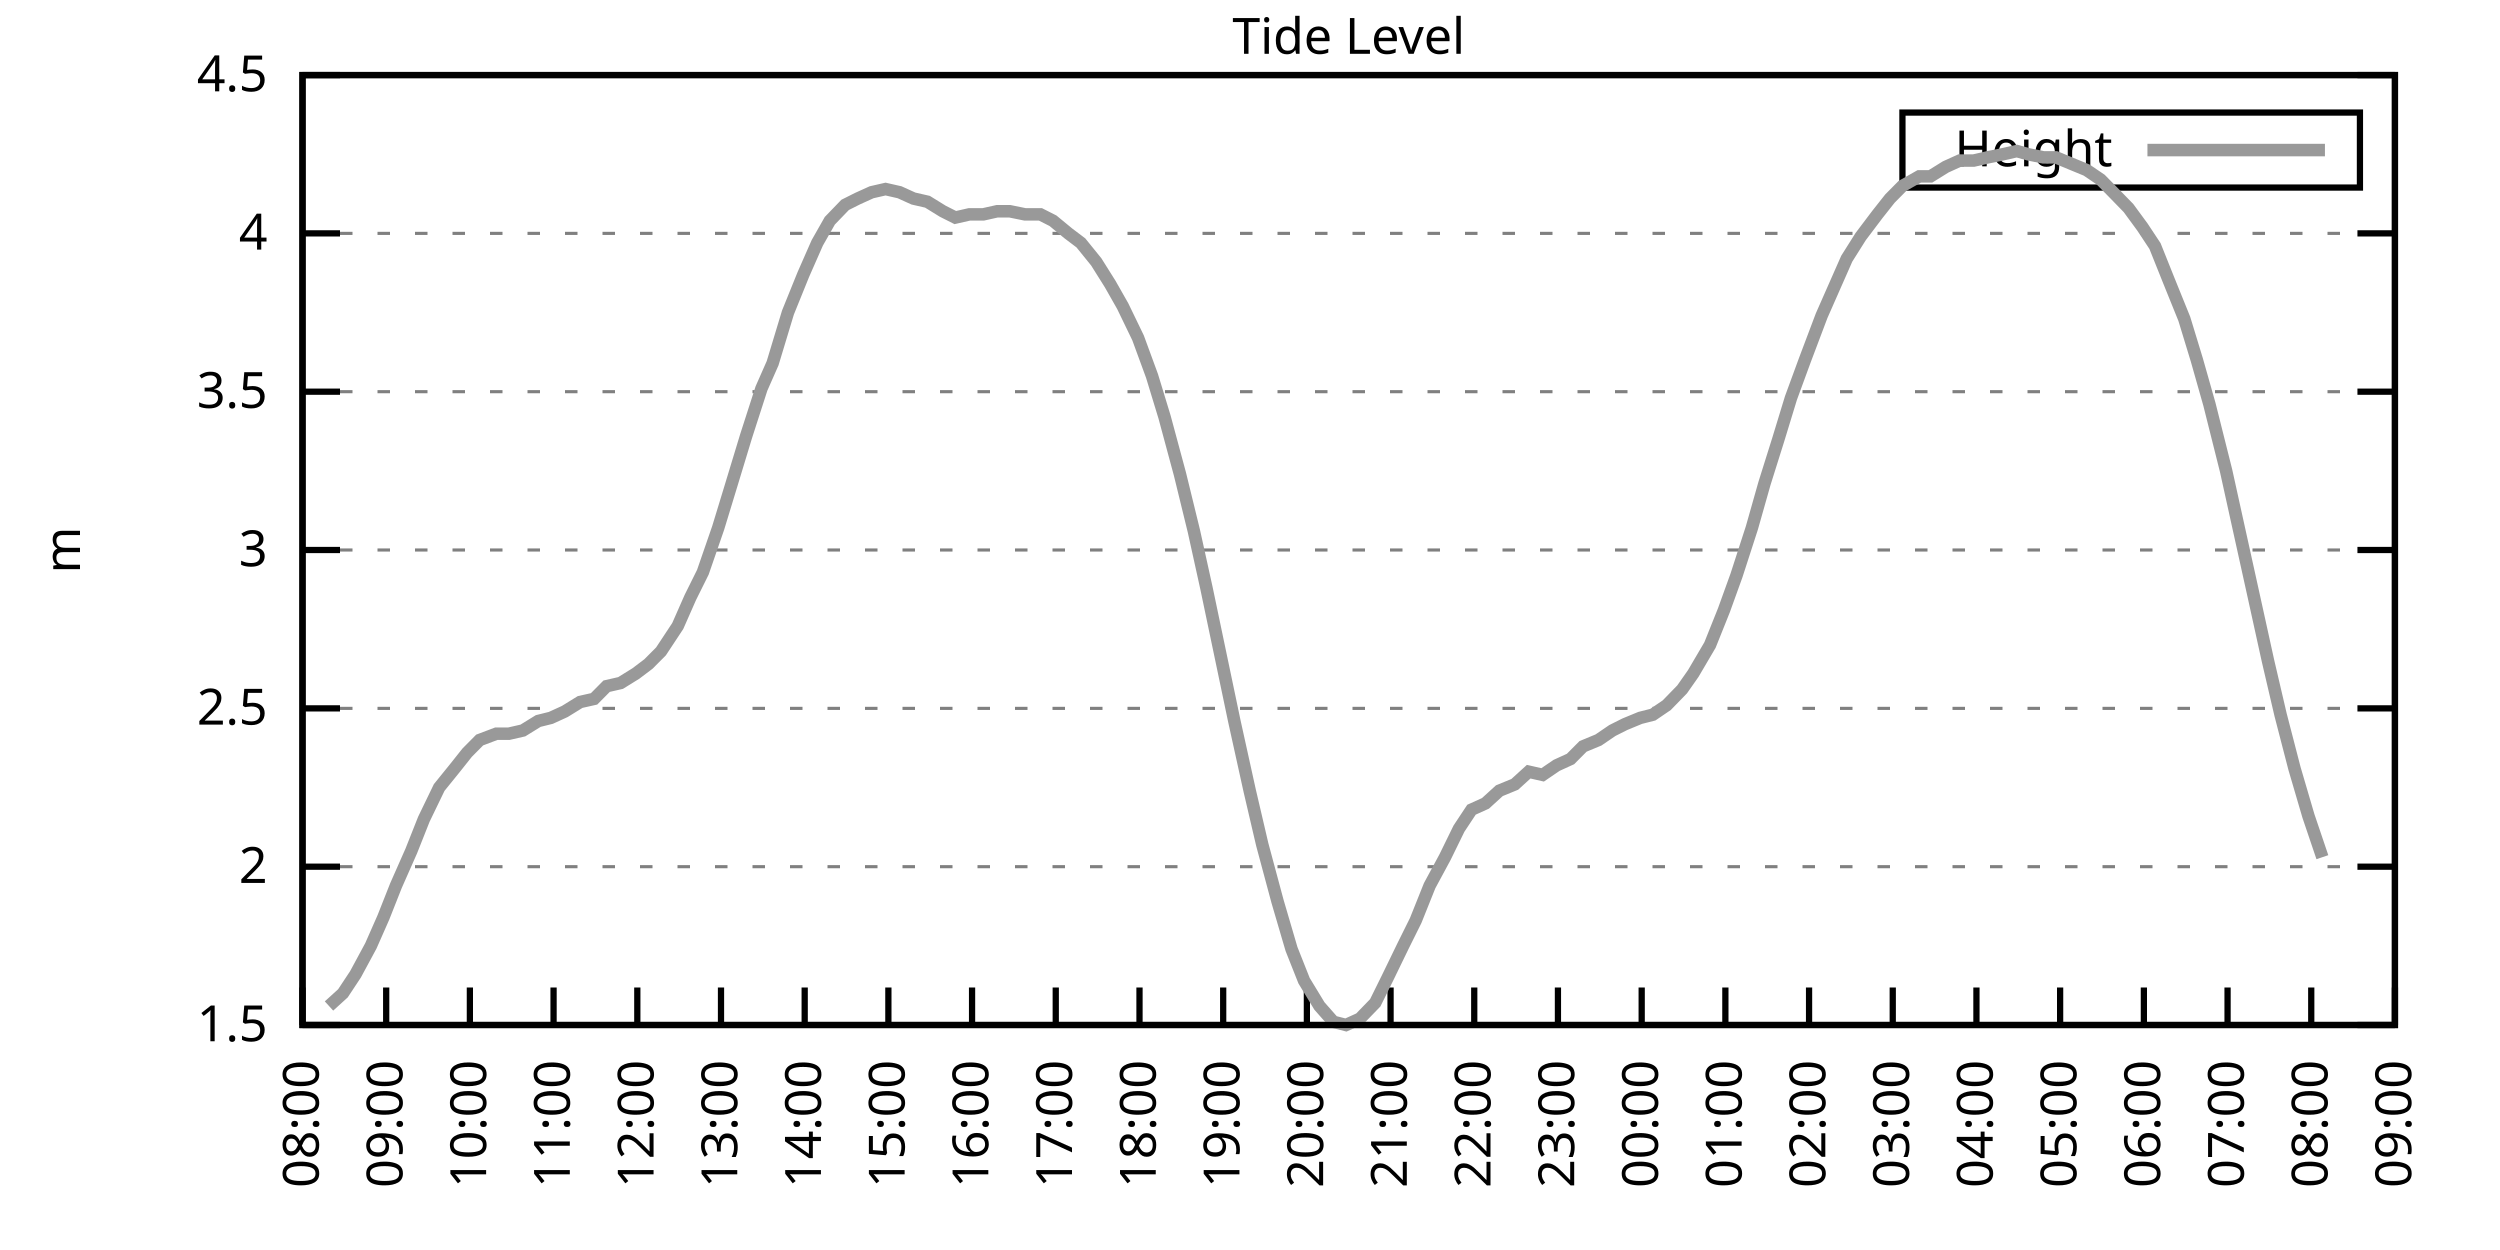
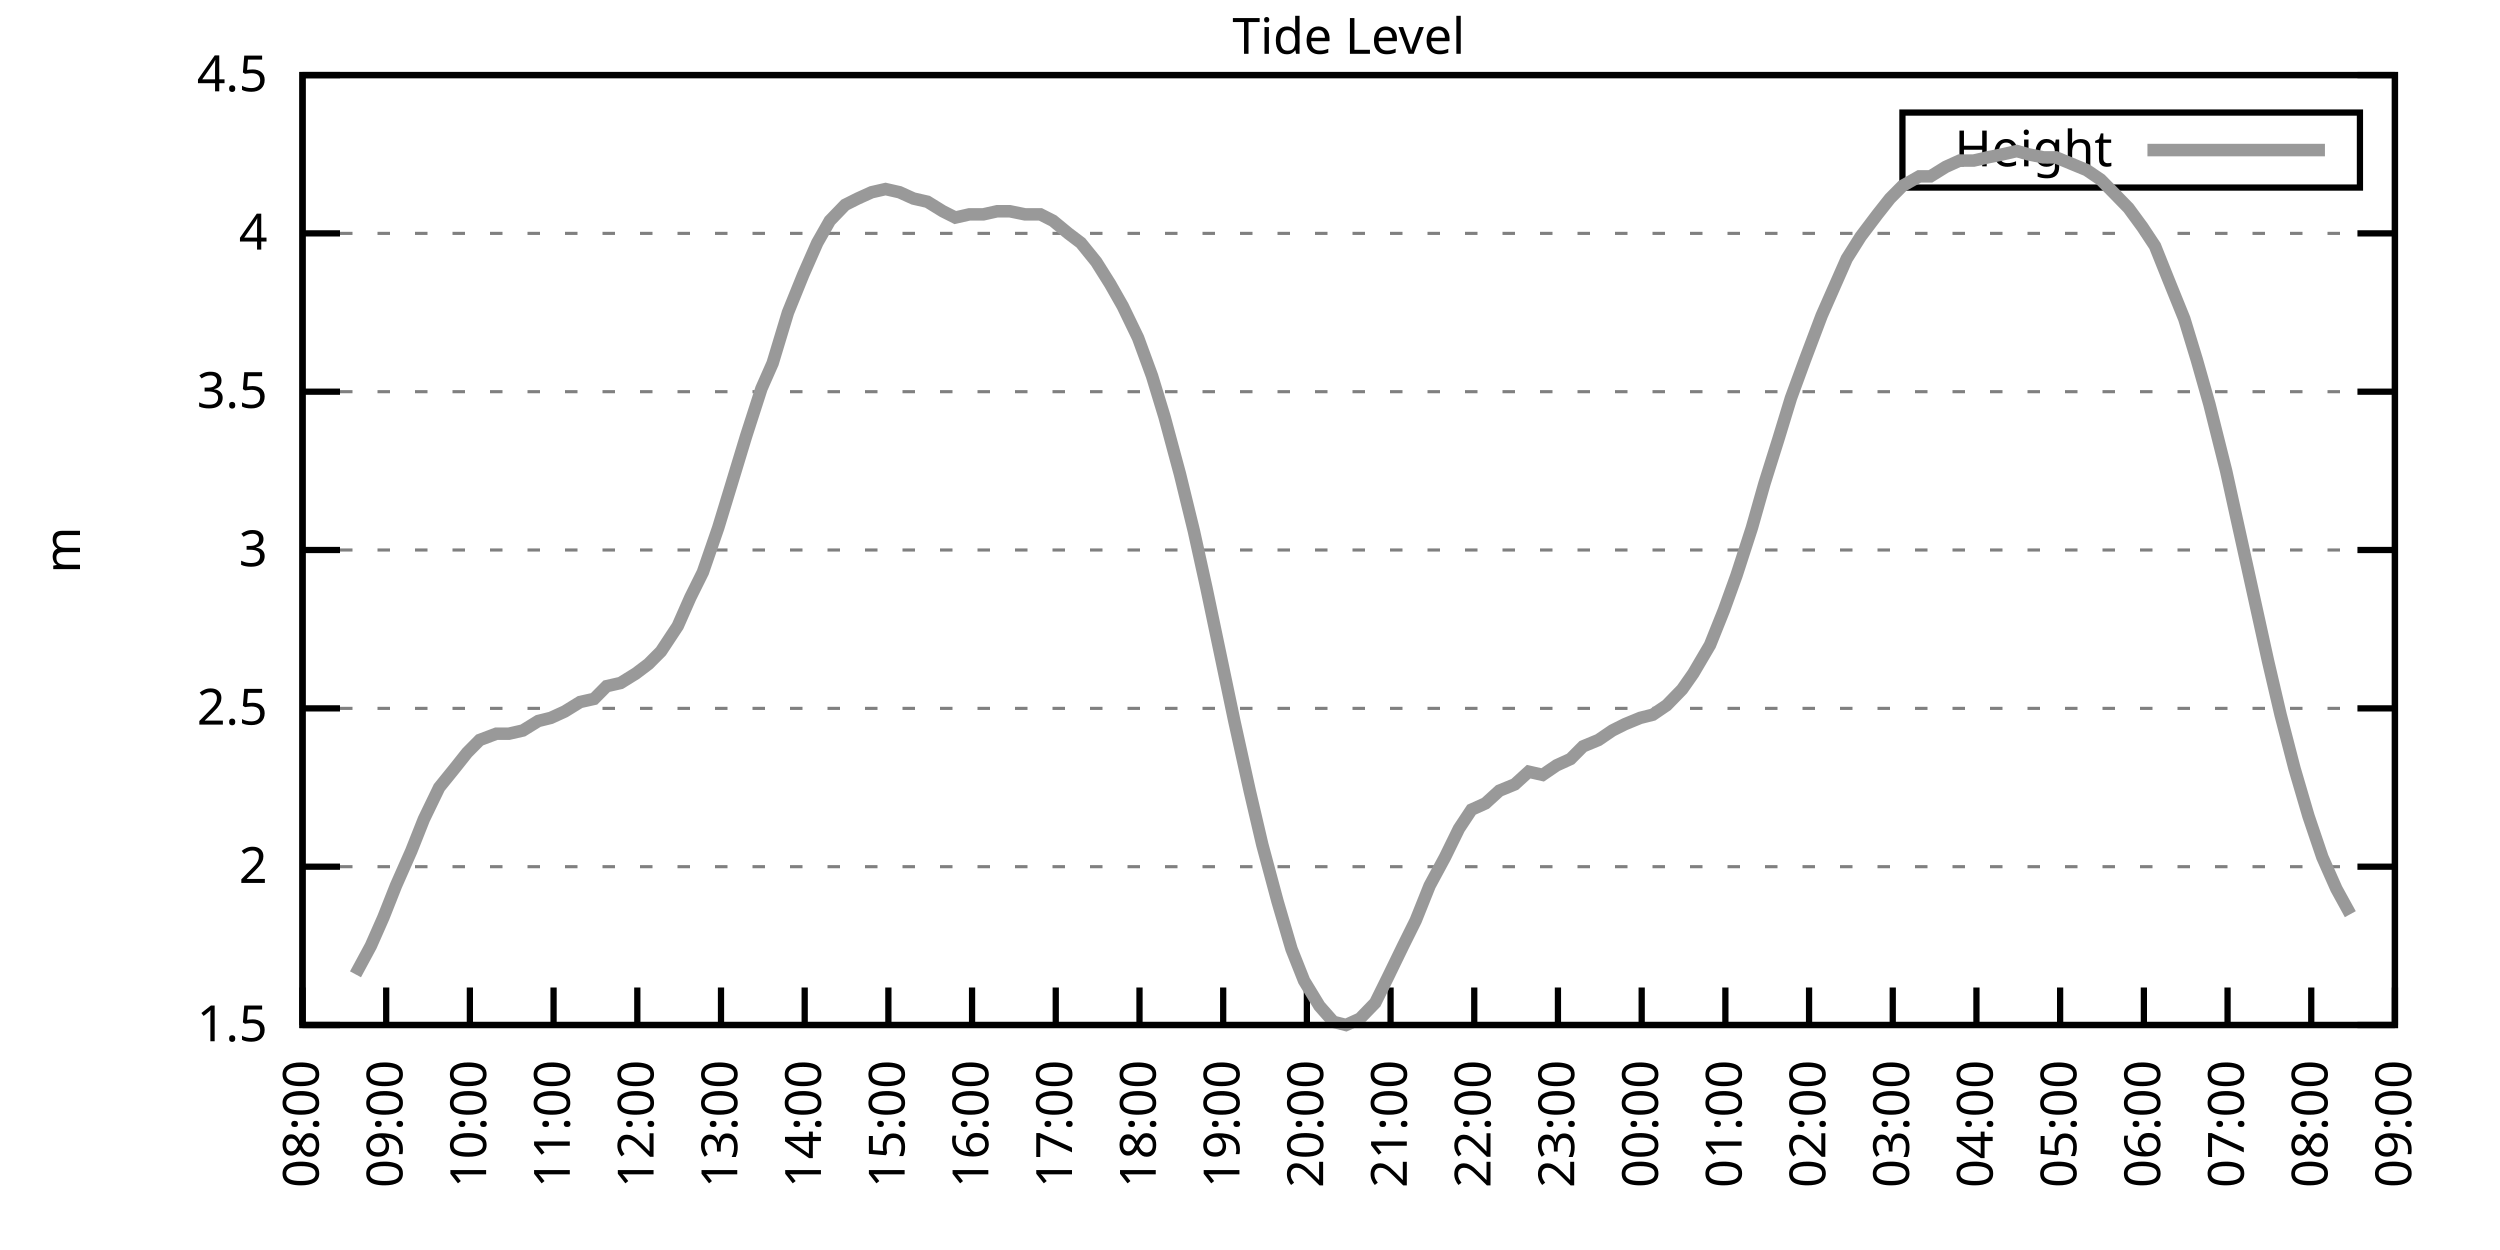
<svg xmlns="http://www.w3.org/2000/svg" xmlns:xlink="http://www.w3.org/1999/xlink" width="400" height="200" viewBox="0 0 400 200">
  <g id="gnuplot_canvas">
    <rect x="0" y="0" width="400" height="200" fill="none" />
    <defs>
      <circle id="gpDot" r="0.5" stroke-width="0.5" stroke="currentColor" />
      <path id="gpPt0" stroke-width="0.333" stroke="currentColor" d="M-1,0 h2 M0,-1 v2" />
      <path id="gpPt1" stroke-width="0.333" stroke="currentColor" d="M-1,-1 L1,1 M1,-1 L-1,1" />
      <path id="gpPt2" stroke-width="0.333" stroke="currentColor" d="M-1,0 L1,0 M0,-1 L0,1 M-1,-1 L1,1 M-1,1 L1,-1" />
      <rect id="gpPt3" stroke-width="0.333" stroke="currentColor" x="-1" y="-1" width="2" height="2" />
      <rect id="gpPt4" stroke-width="0.333" stroke="currentColor" fill="currentColor" x="-1" y="-1" width="2" height="2" />
      <circle id="gpPt5" stroke-width="0.333" stroke="currentColor" cx="0" cy="0" r="1" />
      <use xlink:href="#gpPt5" id="gpPt6" fill="currentColor" stroke="none" />
      <path id="gpPt7" stroke-width="0.333" stroke="currentColor" d="M0,-1.33 L-1.33,0.67 L1.33,0.67 z" />
      <use xlink:href="#gpPt7" id="gpPt8" fill="currentColor" stroke="none" />
      <use xlink:href="#gpPt7" id="gpPt9" stroke="currentColor" transform="rotate(180)" />
      <use xlink:href="#gpPt9" id="gpPt10" fill="currentColor" stroke="none" />
      <use xlink:href="#gpPt3" id="gpPt11" stroke="currentColor" transform="rotate(45)" />
      <use xlink:href="#gpPt11" id="gpPt12" fill="currentColor" stroke="none" />
      <path id="gpPt13" stroke-width="0.333" stroke="currentColor" d="M0,1.330 L1.265,0.411 L0.782,-1.067 L-0.782,-1.076 L-1.265,0.411 z" />
      <use xlink:href="#gpPt13" id="gpPt14" fill="currentColor" stroke="none" />
      <filter id="textbox" filterUnits="objectBoundingBox" x="0" y="0" height="1" width="1">
        <feFlood flood-color="white" flood-opacity="1" result="bgnd" />
        <feComposite in="SourceGraphic" in2="bgnd" operator="atop" />
      </filter>
      <filter id="greybox" filterUnits="objectBoundingBox" x="0" y="0" height="1" width="1">
        <feFlood flood-color="lightgrey" flood-opacity="1" result="grey" />
        <feComposite in="SourceGraphic" in2="grey" operator="atop" />
      </filter>
    </defs>
    <g fill="none" color="white" stroke="currentColor" stroke-width="1.00" stroke-linecap="butt" stroke-linejoin="miter">
</g>
    <g fill="none" color="black" stroke="currentColor" stroke-width="1.00" stroke-linecap="butt" stroke-linejoin="miter">
      <g stroke="none" shape-rendering="crispEdges">
        <polygon fill="rgb(255, 255, 255)" points="48.40,164.00 383.18,164.00 383.18,12.02 48.40,12.02 " />
      </g>
    </g>
    <g fill="none" color="black" stroke="currentColor" stroke-width="1.00" stroke-linecap="butt" stroke-linejoin="miter">
</g>
    <g fill="none" color="black" stroke="black" stroke-width="0.50" stroke-linecap="butt" stroke-linejoin="miter">
</g>
    <g fill="none" color="gray" stroke="currentColor" stroke-width="0.50" stroke-linecap="butt" stroke-linejoin="miter">
      <path stroke="gray" stroke-dasharray="2,4" class="gridline" d="M48.40,164.00 L383.19,164.00  " />
    </g>
    <g fill="none" color="gray" stroke="gray" stroke-width="1.00" stroke-linecap="butt" stroke-linejoin="miter">
</g>
    <g fill="none" color="black" stroke="currentColor" stroke-width="1.00" stroke-linecap="butt" stroke-linejoin="miter">
      <path stroke="black" d="M48.40,164.00 L54.40,164.00 M383.19,164.00 L377.19,164.00  " />
      <g transform="translate(42.80,166.60)" stroke="none" fill="black" font-family="Sans" font-size="8.00" text-anchor="end">
        <text>
          <tspan font-family="Sans"> 1.5</tspan>
        </text>
      </g>
    </g>
    <g fill="none" color="black" stroke="currentColor" stroke-width="1.00" stroke-linecap="butt" stroke-linejoin="miter">
</g>
    <g fill="none" color="black" stroke="black" stroke-width="0.50" stroke-linecap="butt" stroke-linejoin="miter">
</g>
    <g fill="none" color="gray" stroke="currentColor" stroke-width="0.50" stroke-linecap="butt" stroke-linejoin="miter">
      <path stroke="gray" stroke-dasharray="2,4" class="gridline" d="M48.40,138.67 L383.19,138.67  " />
    </g>
    <g fill="none" color="gray" stroke="gray" stroke-width="1.00" stroke-linecap="butt" stroke-linejoin="miter">
</g>
    <g fill="none" color="black" stroke="currentColor" stroke-width="1.00" stroke-linecap="butt" stroke-linejoin="miter">
      <path stroke="black" d="M48.40,138.67 L54.40,138.67 M383.19,138.67 L377.19,138.67  " />
      <g transform="translate(42.80,141.27)" stroke="none" fill="black" font-family="Sans" font-size="8.00" text-anchor="end">
        <text>
          <tspan font-family="Sans"> 2</tspan>
        </text>
      </g>
    </g>
    <g fill="none" color="black" stroke="currentColor" stroke-width="1.00" stroke-linecap="butt" stroke-linejoin="miter">
</g>
    <g fill="none" color="black" stroke="black" stroke-width="0.50" stroke-linecap="butt" stroke-linejoin="miter">
</g>
    <g fill="none" color="gray" stroke="currentColor" stroke-width="0.50" stroke-linecap="butt" stroke-linejoin="miter">
      <path stroke="gray" stroke-dasharray="2,4" class="gridline" d="M48.40,113.34 L383.19,113.34  " />
    </g>
    <g fill="none" color="gray" stroke="gray" stroke-width="1.00" stroke-linecap="butt" stroke-linejoin="miter">
</g>
    <g fill="none" color="black" stroke="currentColor" stroke-width="1.00" stroke-linecap="butt" stroke-linejoin="miter">
      <path stroke="black" d="M48.40,113.34 L54.40,113.34 M383.19,113.34 L377.19,113.34  " />
      <g transform="translate(42.80,115.94)" stroke="none" fill="black" font-family="Sans" font-size="8.00" text-anchor="end">
        <text>
          <tspan font-family="Sans"> 2.5</tspan>
        </text>
      </g>
    </g>
    <g fill="none" color="black" stroke="currentColor" stroke-width="1.00" stroke-linecap="butt" stroke-linejoin="miter">
</g>
    <g fill="none" color="black" stroke="black" stroke-width="0.50" stroke-linecap="butt" stroke-linejoin="miter">
</g>
    <g fill="none" color="gray" stroke="currentColor" stroke-width="0.50" stroke-linecap="butt" stroke-linejoin="miter">
      <path stroke="gray" stroke-dasharray="2,4" class="gridline" d="M48.40,88.00 L383.19,88.00  " />
    </g>
    <g fill="none" color="gray" stroke="gray" stroke-width="1.00" stroke-linecap="butt" stroke-linejoin="miter">
</g>
    <g fill="none" color="black" stroke="currentColor" stroke-width="1.00" stroke-linecap="butt" stroke-linejoin="miter">
      <path stroke="black" d="M48.40,88.00 L54.40,88.00 M383.19,88.00 L377.19,88.00  " />
      <g transform="translate(42.80,90.60)" stroke="none" fill="black" font-family="Sans" font-size="8.00" text-anchor="end">
        <text>
          <tspan font-family="Sans"> 3</tspan>
        </text>
      </g>
    </g>
    <g fill="none" color="black" stroke="currentColor" stroke-width="1.00" stroke-linecap="butt" stroke-linejoin="miter">
</g>
    <g fill="none" color="black" stroke="black" stroke-width="0.50" stroke-linecap="butt" stroke-linejoin="miter">
</g>
    <g fill="none" color="gray" stroke="currentColor" stroke-width="0.50" stroke-linecap="butt" stroke-linejoin="miter">
      <path stroke="gray" stroke-dasharray="2,4" class="gridline" d="M48.40,62.67 L383.19,62.67  " />
    </g>
    <g fill="none" color="gray" stroke="gray" stroke-width="1.00" stroke-linecap="butt" stroke-linejoin="miter">
</g>
    <g fill="none" color="black" stroke="currentColor" stroke-width="1.00" stroke-linecap="butt" stroke-linejoin="miter">
      <path stroke="black" d="M48.40,62.67 L54.40,62.67 M383.19,62.67 L377.19,62.67  " />
      <g transform="translate(42.80,65.27)" stroke="none" fill="black" font-family="Sans" font-size="8.00" text-anchor="end">
        <text>
          <tspan font-family="Sans"> 3.5</tspan>
        </text>
      </g>
    </g>
    <g fill="none" color="black" stroke="currentColor" stroke-width="1.00" stroke-linecap="butt" stroke-linejoin="miter">
</g>
    <g fill="none" color="black" stroke="black" stroke-width="0.50" stroke-linecap="butt" stroke-linejoin="miter">
</g>
    <g fill="none" color="gray" stroke="currentColor" stroke-width="0.50" stroke-linecap="butt" stroke-linejoin="miter">
      <path stroke="gray" stroke-dasharray="2,4" class="gridline" d="M48.40,37.34 L383.19,37.34  " />
    </g>
    <g fill="none" color="gray" stroke="gray" stroke-width="1.00" stroke-linecap="butt" stroke-linejoin="miter">
</g>
    <g fill="none" color="black" stroke="currentColor" stroke-width="1.00" stroke-linecap="butt" stroke-linejoin="miter">
      <path stroke="black" d="M48.40,37.34 L54.40,37.34 M383.19,37.34 L377.19,37.34  " />
      <g transform="translate(42.80,39.94)" stroke="none" fill="black" font-family="Sans" font-size="8.00" text-anchor="end">
        <text>
          <tspan font-family="Sans"> 4</tspan>
        </text>
      </g>
    </g>
    <g fill="none" color="black" stroke="currentColor" stroke-width="1.00" stroke-linecap="butt" stroke-linejoin="miter">
</g>
    <g fill="none" color="black" stroke="black" stroke-width="0.50" stroke-linecap="butt" stroke-linejoin="miter">
</g>
    <g fill="none" color="gray" stroke="currentColor" stroke-width="0.50" stroke-linecap="butt" stroke-linejoin="miter">
      <path stroke="gray" stroke-dasharray="2,4" class="gridline" d="M48.40,12.01 L383.19,12.01  " />
    </g>
    <g fill="none" color="gray" stroke="gray" stroke-width="1.00" stroke-linecap="butt" stroke-linejoin="miter">
</g>
    <g fill="none" color="black" stroke="currentColor" stroke-width="1.00" stroke-linecap="butt" stroke-linejoin="miter">
      <path stroke="black" d="M48.40,12.01 L54.40,12.01 M383.19,12.01 L377.19,12.01  " />
      <g transform="translate(42.80,14.61)" stroke="none" fill="black" font-family="Sans" font-size="8.00" text-anchor="end">
        <text>
          <tspan font-family="Sans"> 4.5</tspan>
        </text>
      </g>
    </g>
    <g fill="none" color="black" stroke="currentColor" stroke-width="1.00" stroke-linecap="butt" stroke-linejoin="miter">
      <path stroke="black" d="M48.40,164.00 L48.40,158.00  " />
      <g transform="translate(51.00,169.60) rotate(270.00)" stroke="none" fill="black" font-family="Sans" font-size="8.00" text-anchor="end">
        <text>
          <tspan font-family="Sans">08:00</tspan>
        </text>
      </g>
    </g>
    <g fill="none" color="black" stroke="currentColor" stroke-width="1.00" stroke-linecap="butt" stroke-linejoin="miter">
      <path stroke="black" d="M61.79,164.00 L61.79,158.00  " />
      <g transform="translate(64.39,169.60) rotate(270.00)" stroke="none" fill="black" font-family="Sans" font-size="8.00" text-anchor="end">
        <text>
          <tspan font-family="Sans">09:00</tspan>
        </text>
      </g>
    </g>
    <g fill="none" color="black" stroke="currentColor" stroke-width="1.00" stroke-linecap="butt" stroke-linejoin="miter">
      <path stroke="black" d="M75.18,164.00 L75.18,158.00  " />
      <g transform="translate(77.78,169.60) rotate(270.00)" stroke="none" fill="black" font-family="Sans" font-size="8.00" text-anchor="end">
        <text>
          <tspan font-family="Sans">10:00</tspan>
        </text>
      </g>
    </g>
    <g fill="none" color="black" stroke="currentColor" stroke-width="1.00" stroke-linecap="butt" stroke-linejoin="miter">
      <path stroke="black" d="M88.57,164.00 L88.57,158.00  " />
      <g transform="translate(91.17,169.60) rotate(270.00)" stroke="none" fill="black" font-family="Sans" font-size="8.00" text-anchor="end">
        <text>
          <tspan font-family="Sans">11:00</tspan>
        </text>
      </g>
    </g>
    <g fill="none" color="black" stroke="currentColor" stroke-width="1.00" stroke-linecap="butt" stroke-linejoin="miter">
      <path stroke="black" d="M101.97,164.00 L101.97,158.00  " />
      <g transform="translate(104.57,169.60) rotate(270.00)" stroke="none" fill="black" font-family="Sans" font-size="8.00" text-anchor="end">
        <text>
          <tspan font-family="Sans">12:00</tspan>
        </text>
      </g>
    </g>
    <g fill="none" color="black" stroke="currentColor" stroke-width="1.00" stroke-linecap="butt" stroke-linejoin="miter">
      <path stroke="black" d="M115.36,164.00 L115.36,158.00  " />
      <g transform="translate(117.96,169.60) rotate(270.00)" stroke="none" fill="black" font-family="Sans" font-size="8.00" text-anchor="end">
        <text>
          <tspan font-family="Sans">13:00</tspan>
        </text>
      </g>
    </g>
    <g fill="none" color="black" stroke="currentColor" stroke-width="1.00" stroke-linecap="butt" stroke-linejoin="miter">
      <path stroke="black" d="M128.75,164.00 L128.75,158.00  " />
      <g transform="translate(131.35,169.60) rotate(270.00)" stroke="none" fill="black" font-family="Sans" font-size="8.00" text-anchor="end">
        <text>
          <tspan font-family="Sans">14:00</tspan>
        </text>
      </g>
    </g>
    <g fill="none" color="black" stroke="currentColor" stroke-width="1.00" stroke-linecap="butt" stroke-linejoin="miter">
      <path stroke="black" d="M142.14,164.00 L142.14,158.00  " />
      <g transform="translate(144.74,169.60) rotate(270.00)" stroke="none" fill="black" font-family="Sans" font-size="8.00" text-anchor="end">
        <text>
          <tspan font-family="Sans">15:00</tspan>
        </text>
      </g>
    </g>
    <g fill="none" color="black" stroke="currentColor" stroke-width="1.00" stroke-linecap="butt" stroke-linejoin="miter">
      <path stroke="black" d="M155.53,164.00 L155.53,158.00  " />
      <g transform="translate(158.13,169.60) rotate(270.00)" stroke="none" fill="black" font-family="Sans" font-size="8.00" text-anchor="end">
        <text>
          <tspan font-family="Sans">16:00</tspan>
        </text>
      </g>
    </g>
    <g fill="none" color="black" stroke="currentColor" stroke-width="1.00" stroke-linecap="butt" stroke-linejoin="miter">
      <path stroke="black" d="M168.92,164.00 L168.92,158.00  " />
      <g transform="translate(171.52,169.60) rotate(270.00)" stroke="none" fill="black" font-family="Sans" font-size="8.00" text-anchor="end">
        <text>
          <tspan font-family="Sans">17:00</tspan>
        </text>
      </g>
    </g>
    <g fill="none" color="black" stroke="currentColor" stroke-width="1.00" stroke-linecap="butt" stroke-linejoin="miter">
      <path stroke="black" d="M182.32,164.00 L182.32,158.00  " />
      <g transform="translate(184.92,169.60) rotate(270.00)" stroke="none" fill="black" font-family="Sans" font-size="8.00" text-anchor="end">
        <text>
          <tspan font-family="Sans">18:00</tspan>
        </text>
      </g>
    </g>
    <g fill="none" color="black" stroke="currentColor" stroke-width="1.00" stroke-linecap="butt" stroke-linejoin="miter">
      <path stroke="black" d="M195.71,164.00 L195.71,158.00  " />
      <g transform="translate(198.31,169.60) rotate(270.00)" stroke="none" fill="black" font-family="Sans" font-size="8.00" text-anchor="end">
        <text>
          <tspan font-family="Sans">19:00</tspan>
        </text>
      </g>
    </g>
    <g fill="none" color="black" stroke="currentColor" stroke-width="1.00" stroke-linecap="butt" stroke-linejoin="miter">
      <path stroke="black" d="M209.10,164.00 L209.10,158.00  " />
      <g transform="translate(211.70,169.60) rotate(270.00)" stroke="none" fill="black" font-family="Sans" font-size="8.00" text-anchor="end">
        <text>
          <tspan font-family="Sans">20:00</tspan>
        </text>
      </g>
    </g>
    <g fill="none" color="black" stroke="currentColor" stroke-width="1.00" stroke-linecap="butt" stroke-linejoin="miter">
      <path stroke="black" d="M222.49,164.00 L222.49,158.00  " />
      <g transform="translate(225.09,169.60) rotate(270.00)" stroke="none" fill="black" font-family="Sans" font-size="8.00" text-anchor="end">
        <text>
          <tspan font-family="Sans">21:00</tspan>
        </text>
      </g>
    </g>
    <g fill="none" color="black" stroke="currentColor" stroke-width="1.00" stroke-linecap="butt" stroke-linejoin="miter">
      <path stroke="black" d="M235.88,164.00 L235.88,158.00  " />
      <g transform="translate(238.48,169.60) rotate(270.00)" stroke="none" fill="black" font-family="Sans" font-size="8.00" text-anchor="end">
        <text>
          <tspan font-family="Sans">22:00</tspan>
        </text>
      </g>
    </g>
    <g fill="none" color="black" stroke="currentColor" stroke-width="1.00" stroke-linecap="butt" stroke-linejoin="miter">
      <path stroke="black" d="M249.27,164.00 L249.27,158.00  " />
      <g transform="translate(251.87,169.60) rotate(270.00)" stroke="none" fill="black" font-family="Sans" font-size="8.00" text-anchor="end">
        <text>
          <tspan font-family="Sans">23:00</tspan>
        </text>
      </g>
    </g>
    <g fill="none" color="black" stroke="currentColor" stroke-width="1.00" stroke-linecap="butt" stroke-linejoin="miter">
      <path stroke="black" d="M262.67,164.00 L262.67,158.00  " />
      <g transform="translate(265.27,169.60) rotate(270.00)" stroke="none" fill="black" font-family="Sans" font-size="8.00" text-anchor="end">
        <text>
          <tspan font-family="Sans">00:00</tspan>
        </text>
      </g>
    </g>
    <g fill="none" color="black" stroke="currentColor" stroke-width="1.00" stroke-linecap="butt" stroke-linejoin="miter">
      <path stroke="black" d="M276.06,164.00 L276.06,158.00  " />
      <g transform="translate(278.66,169.60) rotate(270.00)" stroke="none" fill="black" font-family="Sans" font-size="8.00" text-anchor="end">
        <text>
          <tspan font-family="Sans">01:00</tspan>
        </text>
      </g>
    </g>
    <g fill="none" color="black" stroke="currentColor" stroke-width="1.00" stroke-linecap="butt" stroke-linejoin="miter">
      <path stroke="black" d="M289.45,164.00 L289.45,158.00  " />
      <g transform="translate(292.05,169.60) rotate(270.00)" stroke="none" fill="black" font-family="Sans" font-size="8.00" text-anchor="end">
        <text>
          <tspan font-family="Sans">02:00</tspan>
        </text>
      </g>
    </g>
    <g fill="none" color="black" stroke="currentColor" stroke-width="1.00" stroke-linecap="butt" stroke-linejoin="miter">
      <path stroke="black" d="M302.84,164.00 L302.84,158.00  " />
      <g transform="translate(305.44,169.60) rotate(270.00)" stroke="none" fill="black" font-family="Sans" font-size="8.00" text-anchor="end">
        <text>
          <tspan font-family="Sans">03:00</tspan>
        </text>
      </g>
    </g>
    <g fill="none" color="black" stroke="currentColor" stroke-width="1.00" stroke-linecap="butt" stroke-linejoin="miter">
      <path stroke="black" d="M316.23,164.00 L316.23,158.00  " />
      <g transform="translate(318.83,169.60) rotate(270.00)" stroke="none" fill="black" font-family="Sans" font-size="8.00" text-anchor="end">
        <text>
          <tspan font-family="Sans">04:00</tspan>
        </text>
      </g>
    </g>
    <g fill="none" color="black" stroke="currentColor" stroke-width="1.00" stroke-linecap="butt" stroke-linejoin="miter">
      <path stroke="black" d="M329.62,164.00 L329.62,158.00  " />
      <g transform="translate(332.22,169.60) rotate(270.00)" stroke="none" fill="black" font-family="Sans" font-size="8.00" text-anchor="end">
        <text>
          <tspan font-family="Sans">05:00</tspan>
        </text>
      </g>
    </g>
    <g fill="none" color="black" stroke="currentColor" stroke-width="1.00" stroke-linecap="butt" stroke-linejoin="miter">
      <path stroke="black" d="M343.02,164.00 L343.02,158.00  " />
      <g transform="translate(345.62,169.60) rotate(270.00)" stroke="none" fill="black" font-family="Sans" font-size="8.00" text-anchor="end">
        <text>
          <tspan font-family="Sans">06:00</tspan>
        </text>
      </g>
    </g>
    <g fill="none" color="black" stroke="currentColor" stroke-width="1.00" stroke-linecap="butt" stroke-linejoin="miter">
      <path stroke="black" d="M356.41,164.00 L356.41,158.00  " />
      <g transform="translate(359.01,169.60) rotate(270.00)" stroke="none" fill="black" font-family="Sans" font-size="8.00" text-anchor="end">
        <text>
          <tspan font-family="Sans">07:00</tspan>
        </text>
      </g>
    </g>
    <g fill="none" color="black" stroke="currentColor" stroke-width="1.00" stroke-linecap="butt" stroke-linejoin="miter">
      <path stroke="black" d="M369.80,164.00 L369.80,158.00  " />
      <g transform="translate(372.40,169.60) rotate(270.00)" stroke="none" fill="black" font-family="Sans" font-size="8.00" text-anchor="end">
        <text>
          <tspan font-family="Sans">08:00</tspan>
        </text>
      </g>
    </g>
    <g fill="none" color="black" stroke="currentColor" stroke-width="1.00" stroke-linecap="butt" stroke-linejoin="miter">
      <path stroke="black" d="M383.19,164.00 L383.19,158.00  " />
      <g transform="translate(385.79,169.60) rotate(270.00)" stroke="none" fill="black" font-family="Sans" font-size="8.00" text-anchor="end">
        <text>
          <tspan font-family="Sans">09:00</tspan>
        </text>
      </g>
    </g>
    <g fill="none" color="black" stroke="currentColor" stroke-width="1.00" stroke-linecap="butt" stroke-linejoin="miter">
</g>
    <g fill="none" color="black" stroke="currentColor" stroke-width="1.00" stroke-linecap="butt" stroke-linejoin="miter">
      <path stroke="black" d="M48.40,12.01 L48.40,164.00 L383.19,164.00 L383.19,12.01 L48.40,12.01 Z  " />
    </g>
    <g fill="none" color="black" stroke="currentColor" stroke-width="1.00" stroke-linecap="butt" stroke-linejoin="miter">
</g>
    <g fill="none" color="black" stroke="currentColor" stroke-width="1.00" stroke-linecap="butt" stroke-linejoin="miter">
      <path stroke="black" d="M304.39,30.01 L304.39,18.01 L377.59,18.01 L377.59,30.01 L304.39,30.01 Z  " />
    </g>
    <g id="Tide_level_plot_1">
      <g fill="none" color="white" stroke="black" stroke-width="2.00" stroke-linecap="butt" stroke-linejoin="miter">
</g>
      <g fill="none" color="black" stroke="currentColor" stroke-width="2.00" stroke-linecap="butt" stroke-linejoin="miter">
        <g transform="translate(337.99,26.61)" stroke="none" fill="black" font-family="Sans" font-size="8.00" text-anchor="end">
          <text>
            <tspan font-family="Sans">Height</tspan>
          </text>
        </g>
      </g>
      <g fill="none" color="black" stroke="currentColor" stroke-width="2.00" stroke-linecap="butt" stroke-linejoin="miter">
-         <path stroke="rgb(153, 153, 153)" d="M343.59,24.01 L371.99,24.01 M52.64,160.96 L54.87,158.93 L56.88,155.89 L59.34,151.33 L61.35,146.77 L63.35,141.71   L65.81,136.14 L67.82,131.07 L70.27,126.00 L72.73,122.96 L74.74,120.43 L76.75,118.40 L79.42,117.39 L81.43,117.39   L83.66,116.88 L86.12,115.36 L88.13,114.86 L90.36,113.84 L92.82,112.32 L95.05,111.82 L97.06,109.79 L99.29,109.28   L101.74,107.76 L103.75,106.24 L105.76,104.22 L108.44,100.16 L110.45,95.60 L112.46,91.55 L114.91,84.46 L116.92,77.87   L119.38,69.77 L121.83,62.17 L123.62,58.11 L126.07,50.01 L128.53,43.93 L130.76,38.86 L132.77,35.32 L135.22,32.78   L137.23,31.77 L139.46,30.76 L141.69,30.25 L143.93,30.76 L146.16,31.77 L148.39,32.28 L150.85,33.80 L152.85,34.81   L155.09,34.30 L157.32,34.30 L159.55,33.80 L161.56,33.80 L164.01,34.30 L166.47,34.30 L168.48,35.32 L170.93,37.34   L172.94,38.86 L175.40,41.90 L177.63,45.45 L179.64,48.99 L182.09,54.06 L184.32,60.14 L186.33,66.73 L188.79,75.85   L191.02,84.97 L193.03,94.08 L195.26,104.72 L197.49,115.36 L199.95,126.51 L201.96,135.12 L204.41,144.24 L206.64,151.84   L208.65,156.91 L211.11,160.96 L213.34,163.49 L215.35,164.00 L217.58,162.99 L220.04,160.45 L222.04,156.40 L224.50,151.33   L226.51,147.28 L228.74,141.71 L231.20,137.15 L233.43,132.59 L235.44,129.55 L237.67,128.54 L239.90,126.51 L242.36,125.50   L244.59,123.47 L246.82,123.98 L249.05,122.46 L251.28,121.44 L253.29,119.42 L255.75,118.40 L257.98,116.88 L259.99,115.87   L262.44,114.86 L264.45,114.35 L266.68,112.83 L269.14,110.30 L270.92,107.76 L273.60,103.20 L275.83,97.63 L277.84,92.06   L280.30,84.46 L282.31,77.37 L284.54,70.27 L286.55,63.69 L288.78,57.61 L291.46,50.51 L293.47,45.95 L295.48,41.39   L297.71,37.85 L300.39,34.30 L302.39,31.77 L304.40,29.74 L307.08,28.22 L308.87,28.22 L311.32,26.70 L313.55,25.69   L315.79,25.69 L318.02,25.18 L320.47,24.68 L322.70,24.17 L324.49,24.68 L326.95,25.18 L328.95,25.18 L331.41,26.20   L333.86,27.21 L336.10,28.73 L338.10,30.76 L340.56,33.29 L342.79,36.33 L344.80,39.37 L347.03,44.94 L349.49,51.02   L351.50,57.61 L353.51,64.70 L356.18,75.34 L358.19,84.46 L360.65,95.60 L362.88,105.74 L364.89,114.35 L367.12,122.96   L369.35,130.56 L371.58,137.15  " />
+         <path stroke="rgb(153, 153, 153)" d="M343.59,24.01 L371.99,24.01 M56.88,155.89 L59.34,151.33 L61.35,146.77 L63.35,141.71 L65.81,136.14 L67.82,131.07   L70.27,126.00 L72.73,122.96 L74.74,120.43 L76.75,118.40 L79.42,117.39 L81.43,117.39 L83.66,116.88 L86.12,115.36   L88.13,114.86 L90.36,113.84 L92.82,112.32 L95.05,111.82 L97.06,109.79 L99.29,109.28 L101.74,107.76 L103.75,106.24   L105.76,104.22 L108.44,100.16 L110.45,95.60 L112.46,91.55 L114.91,84.46 L116.92,77.87 L119.38,69.77 L121.83,62.17   L123.62,58.11 L126.07,50.01 L128.53,43.93 L130.76,38.86 L132.77,35.32 L135.22,32.78 L137.23,31.77 L139.46,30.76   L141.69,30.25 L143.93,30.76 L146.16,31.77 L148.39,32.28 L150.85,33.80 L152.85,34.81 L155.09,34.30 L157.32,34.30   L159.55,33.80 L161.56,33.80 L164.01,34.30 L166.47,34.30 L168.48,35.32 L170.93,37.34 L172.94,38.86 L175.40,41.90   L177.63,45.45 L179.64,48.99 L182.09,54.06 L184.32,60.14 L186.33,66.73 L188.79,75.85 L191.02,84.97 L193.03,94.08   L195.26,104.72 L197.49,115.36 L199.95,126.51 L201.96,135.12 L204.41,144.24 L206.64,151.84 L208.65,156.91 L211.11,160.96   L213.34,163.49 L215.35,164.00 L217.58,162.99 L220.04,160.45 L222.04,156.40 L224.50,151.33 L226.51,147.28 L228.74,141.71   L231.20,137.15 L233.43,132.59 L235.44,129.55 L237.67,128.54 L239.90,126.51 L242.36,125.50 L244.59,123.47 L246.82,123.98   L249.05,122.46 L251.28,121.44 L253.29,119.42 L255.75,118.40 L257.98,116.88 L259.99,115.87 L262.44,114.86 L264.45,114.35   L266.68,112.83 L269.14,110.30 L270.92,107.76 L273.60,103.20 L275.83,97.63 L277.84,92.06 L280.30,84.46 L282.31,77.37   L284.54,70.27 L286.55,63.69 L288.78,57.61 L291.46,50.51 L293.47,45.95 L295.48,41.39 L297.71,37.85 L300.39,34.30   L302.39,31.77 L304.40,29.74 L307.08,28.22 L308.87,28.22 L311.32,26.70 L313.55,25.69 L315.79,25.69 L318.02,25.18   L320.47,24.68 L322.70,24.17 L324.49,24.68 L326.95,25.18 L328.95,25.18 L331.41,26.20 L333.86,27.21 L336.10,28.73   L338.10,30.76 L340.56,33.29 L342.79,36.33 L344.80,39.37 L347.03,44.94 L349.49,51.02 L351.50,57.61 L353.51,64.70   L356.18,75.34 L358.19,84.46 L360.65,95.60 L362.88,105.74 L364.89,114.35 L367.12,122.96 L369.35,130.56 L371.58,137.15   L373.82,142.21 L376.05,146.27  " />
      </g>
    </g>
    <g fill="none" color="black" stroke="currentColor" stroke-width="2.00" stroke-linecap="butt" stroke-linejoin="miter">
</g>
    <g fill="none" color="black" stroke="black" stroke-width="1.00" stroke-linecap="butt" stroke-linejoin="miter">
</g>
    <g fill="none" color="black" stroke="currentColor" stroke-width="1.00" stroke-linecap="butt" stroke-linejoin="miter">
      <path stroke="black" d="M48.40,12.01 L48.40,164.00 L383.19,164.00 L383.19,12.01 L48.40,12.01 Z  " />
      <g transform="translate(12.80,88.01) rotate(270.00)" stroke="none" fill="black" font-family="Sans" font-size="8.00" text-anchor="middle">
        <text>
          <tspan font-family="Sans">m</tspan>
        </text>
      </g>
    </g>
    <g fill="none" color="black" stroke="currentColor" stroke-width="1.00" stroke-linecap="butt" stroke-linejoin="miter">
</g>
    <g fill="none" color="black" stroke="currentColor" stroke-width="1.00" stroke-linecap="butt" stroke-linejoin="miter">
      <g transform="translate(215.79,8.61)" stroke="none" fill="black" font-family="Sans" font-size="8.00" text-anchor="middle">
        <text>
          <tspan font-family="Sans">Tide Level</tspan>
        </text>
      </g>
    </g>
    <g fill="none" color="black" stroke="currentColor" stroke-width="1.00" stroke-linecap="butt" stroke-linejoin="miter">
</g>
  </g>
</svg>
